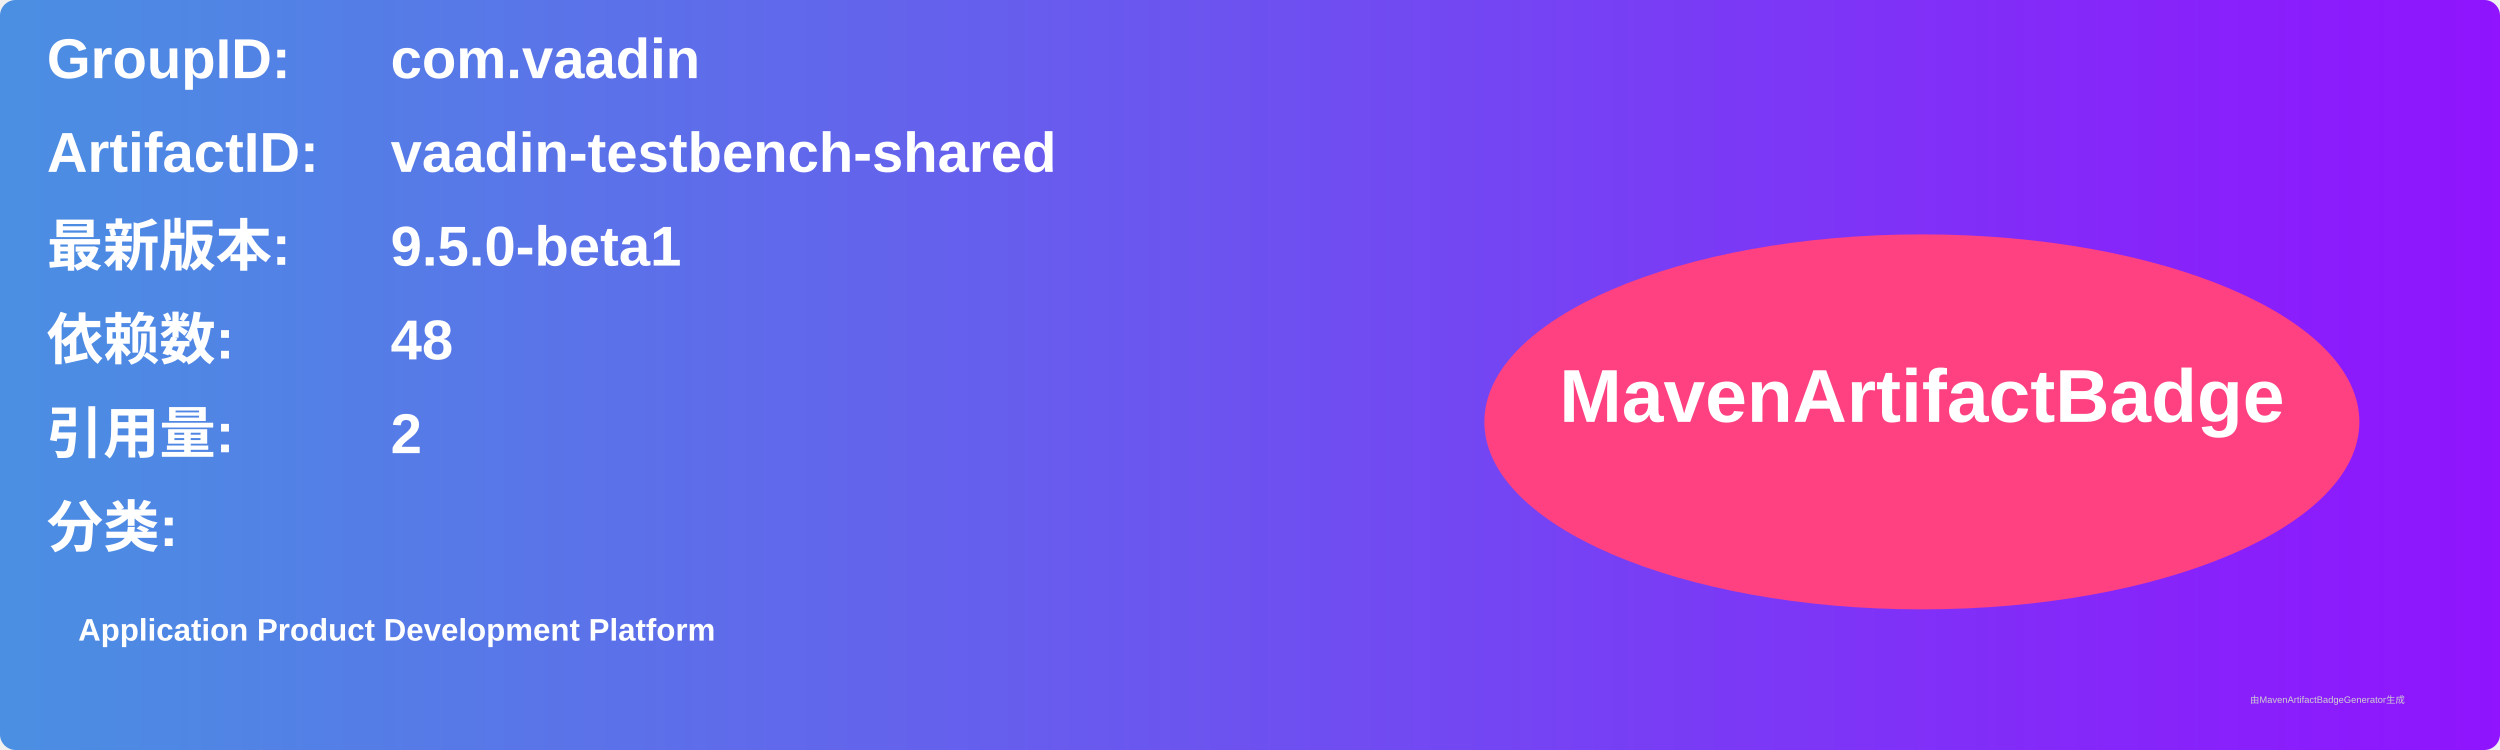
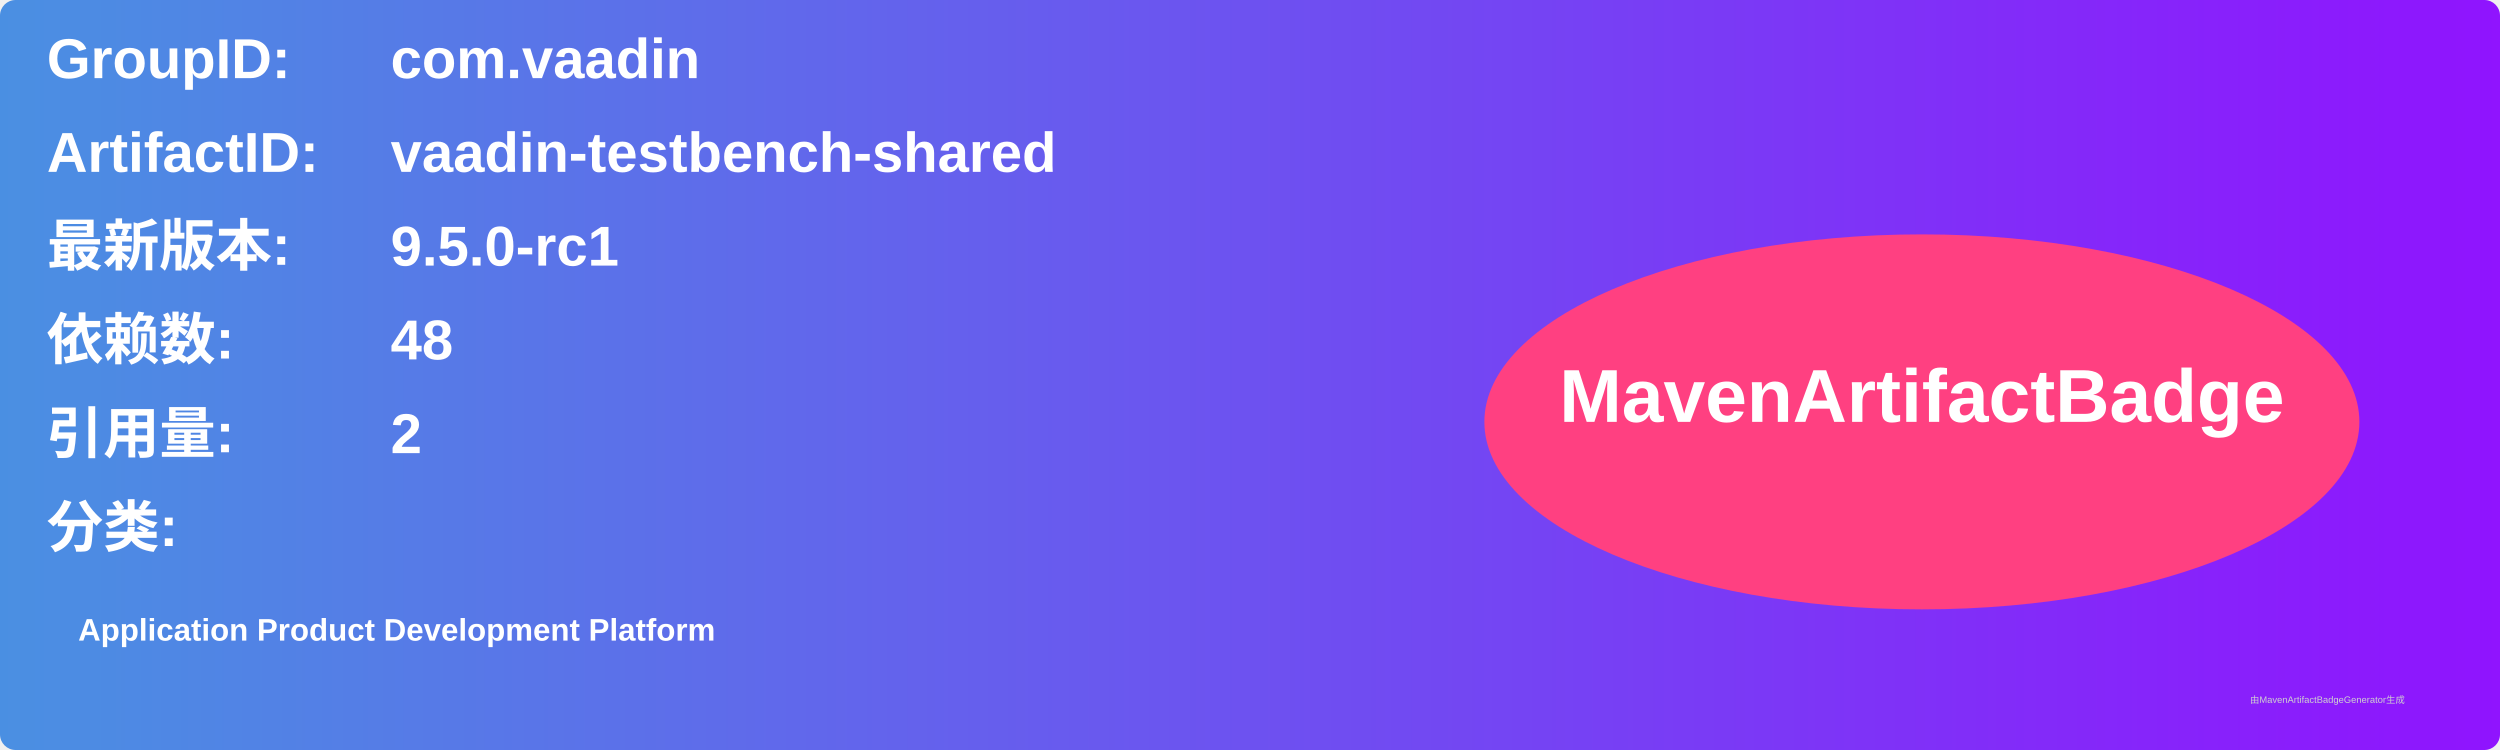
<svg xmlns="http://www.w3.org/2000/svg" width="800" height="240" viewBox="0 0 800 240">
  <linearGradient id="grad" x1="0%" y1="0%" x2="100%" y2="0%">
    <stop offset="0%" stop-color="#4a90e2" />
    <stop offset="100%" stop-color="#9013fe" />
  </linearGradient>
  <rect width="100%" height="100%" rx="5" ry="5" fill="url(#grad)" />
  <g transform="translate(15, 15)">
    <text x="0" y="10" font-family="Arial" font-size="18" fill="white" font-weight="bold" width="260">GroupID:</text>
    <text x="110" y="10" font-family="Arial" font-size="18" fill="white" font-weight="bold" width="460">com.vaadin</text>
    <text x="0" y="40" font-family="Arial" font-size="18" fill="white" font-weight="bold" width="260">ArtifactID:</text>
    <text x="110" y="40" font-family="Arial" font-size="18" fill="white" font-weight="bold" width="460">vaadin-testbench-shared</text>
    <text x="0" y="70" font-family="Arial" font-size="18" fill="white" font-weight="bold">最新版本:</text>
    <text x="110" y="70" font-family="Arial" font-size="18" fill="white" font-weight="bold">
-       <tspan font-weight="bold">9.5.0-beta1</tspan>
+       <tspan font-weight="bold">9.5.0-rc1</tspan>
    </text>
    <text x="0" y="100" font-family="Arial" font-size="18" fill="white" font-weight="bold">依赖数: </text>
    <text x="110" y="100" font-family="Arial" font-size="18" fill="white">
      <tspan font-weight="bold">48</tspan>
    </text>
    <text x="0" y="130" font-family="Arial" font-size="18" fill="white" font-weight="bold">引用量: </text>
    <text x="110" y="130" font-family="Arial" font-size="18" fill="white">
      <tspan font-weight="bold">2</tspan>
    </text>
    <text x="0" y="160" font-family="Arial" font-size="18" fill="white" font-weight="bold">分类:</text>
    <text x="10" y="190" font-family="Arial" font-size="10" fill="white">
      <tspan font-weight="bold">Application Product Development Platform</tspan>
    </text>
    <ellipse cx="600" cy="120" rx="140" ry="60" fill="#ff4081" />
    <text x="600" y="120" text-anchor="middle" font-family="Arial" font-size="24" fill="white" font-weight="bold">MavenArtifactBadge</text>
  </g>
  <text x="720" y="225" font-family="Arial" font-size="3" fill="#d0d0d0">由MavenArtifactBadgeGenerator生成</text>
</svg>
